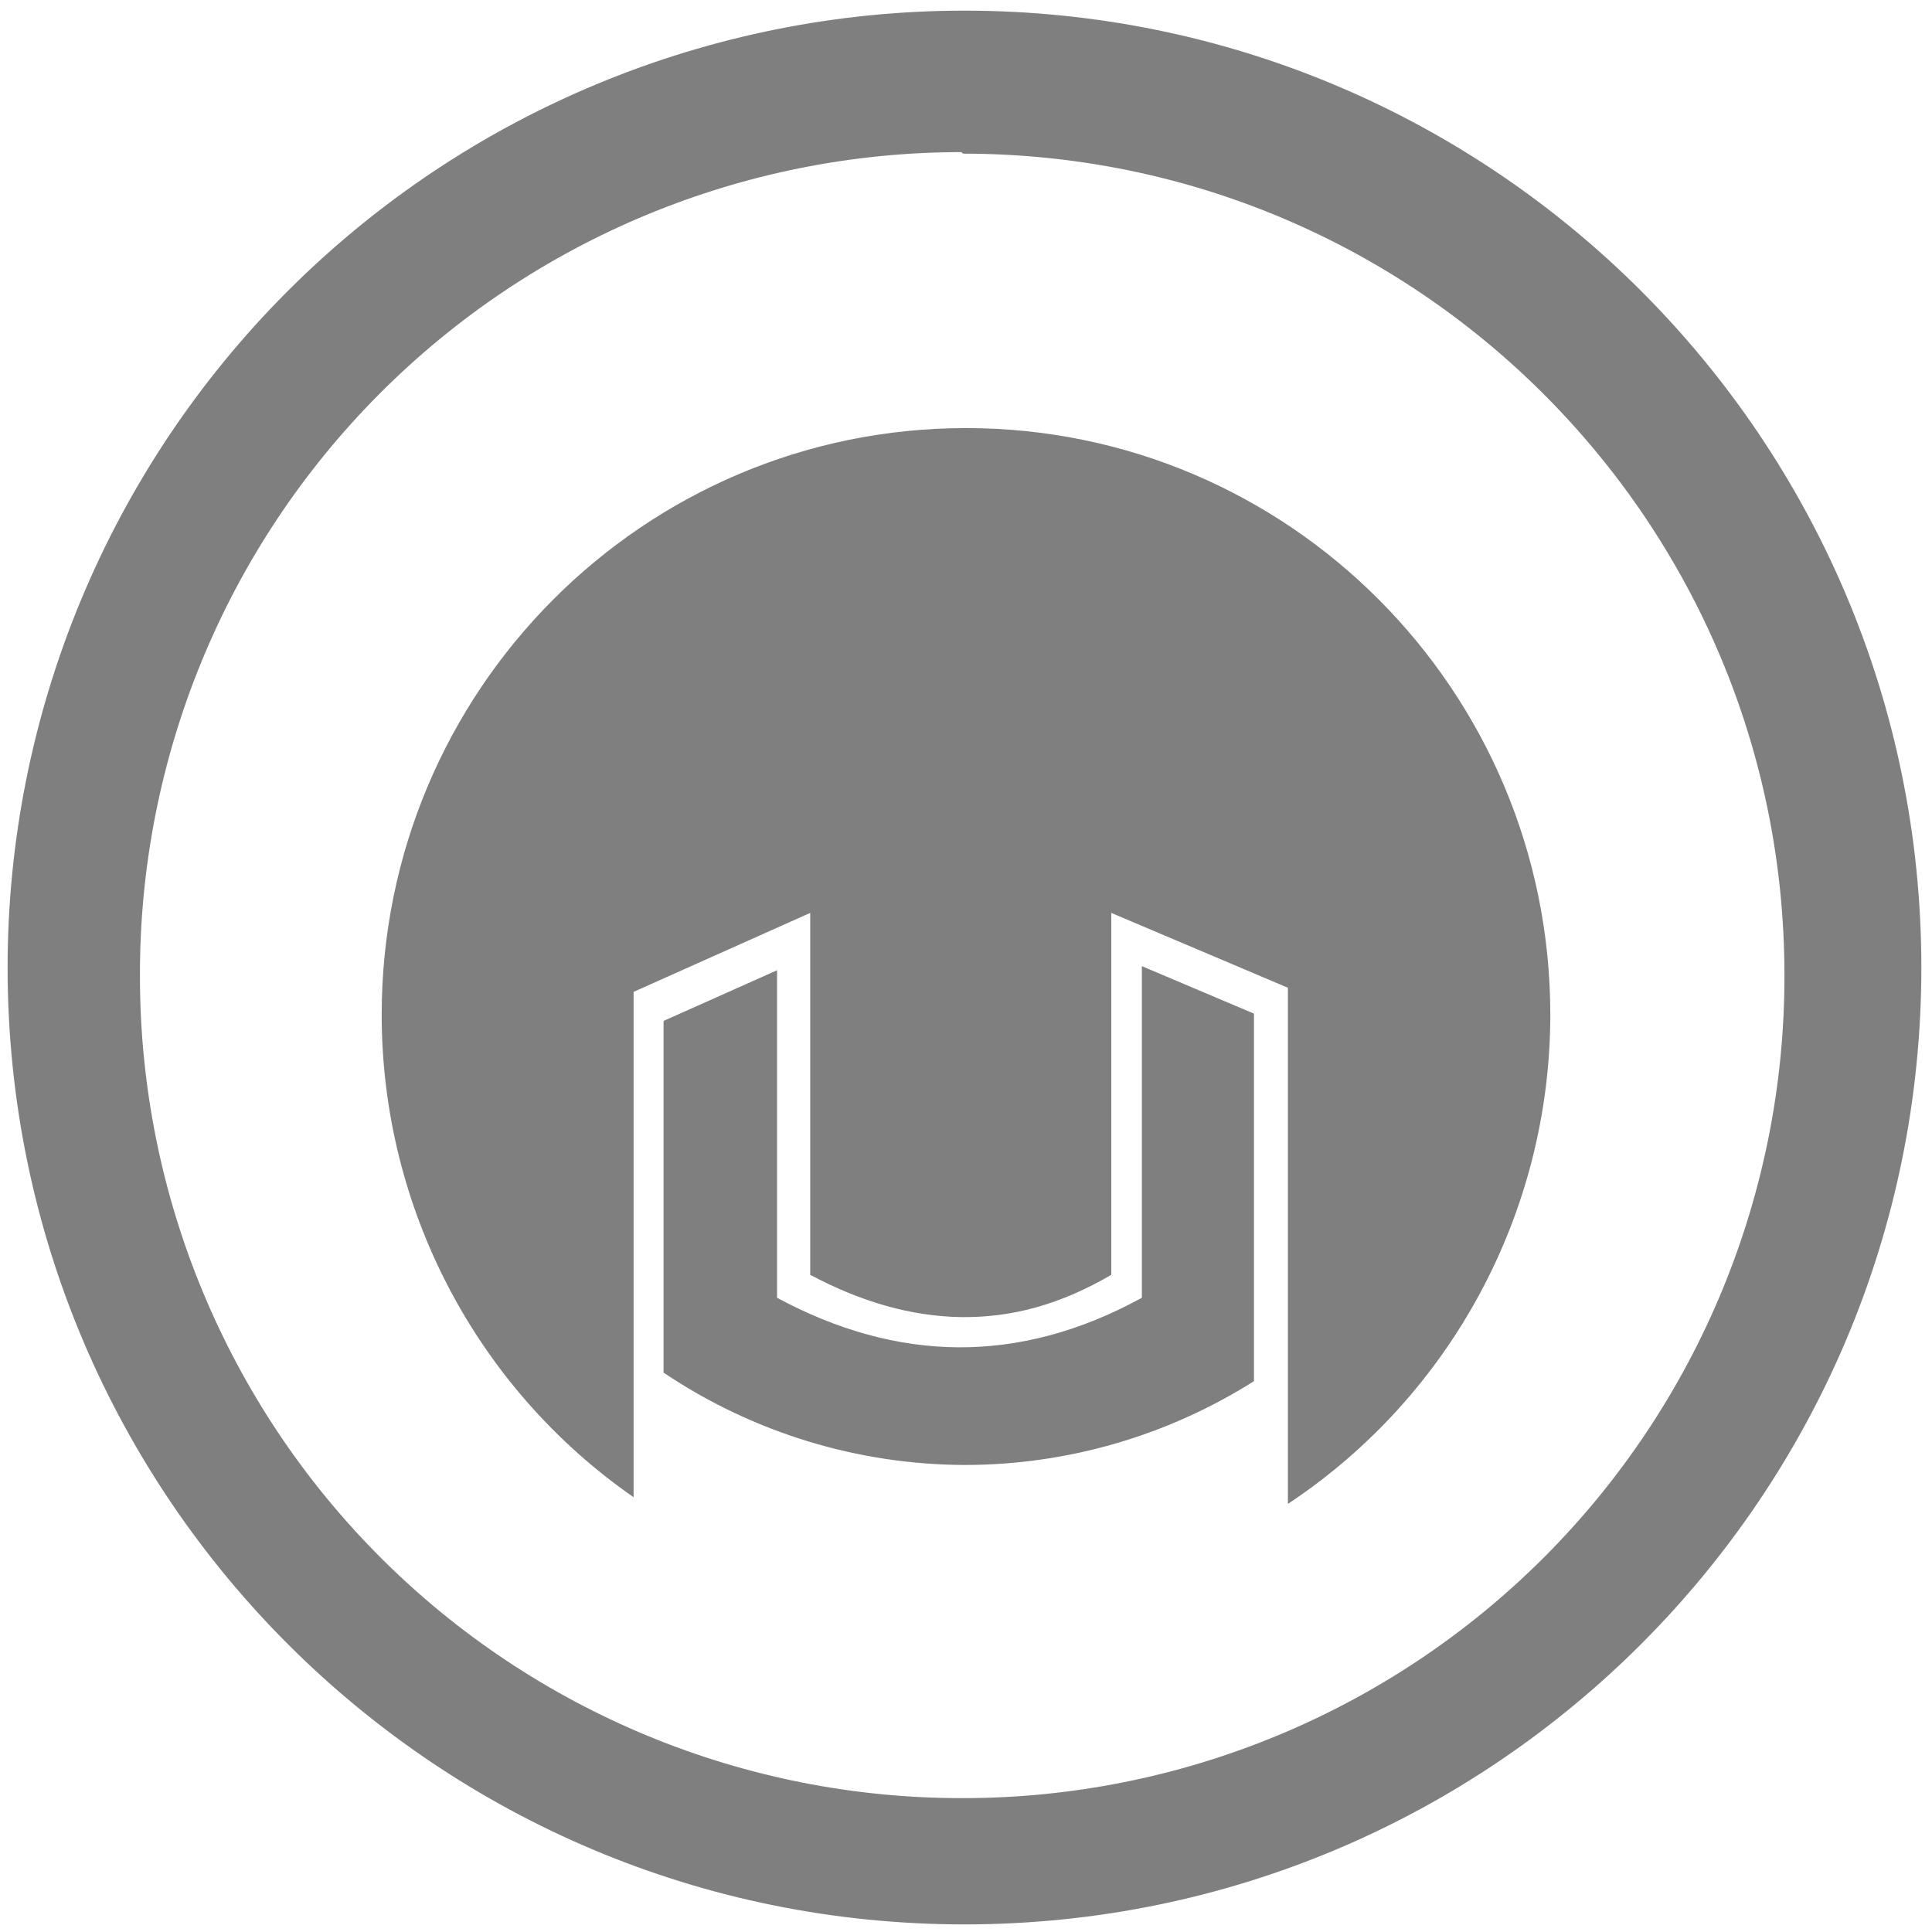
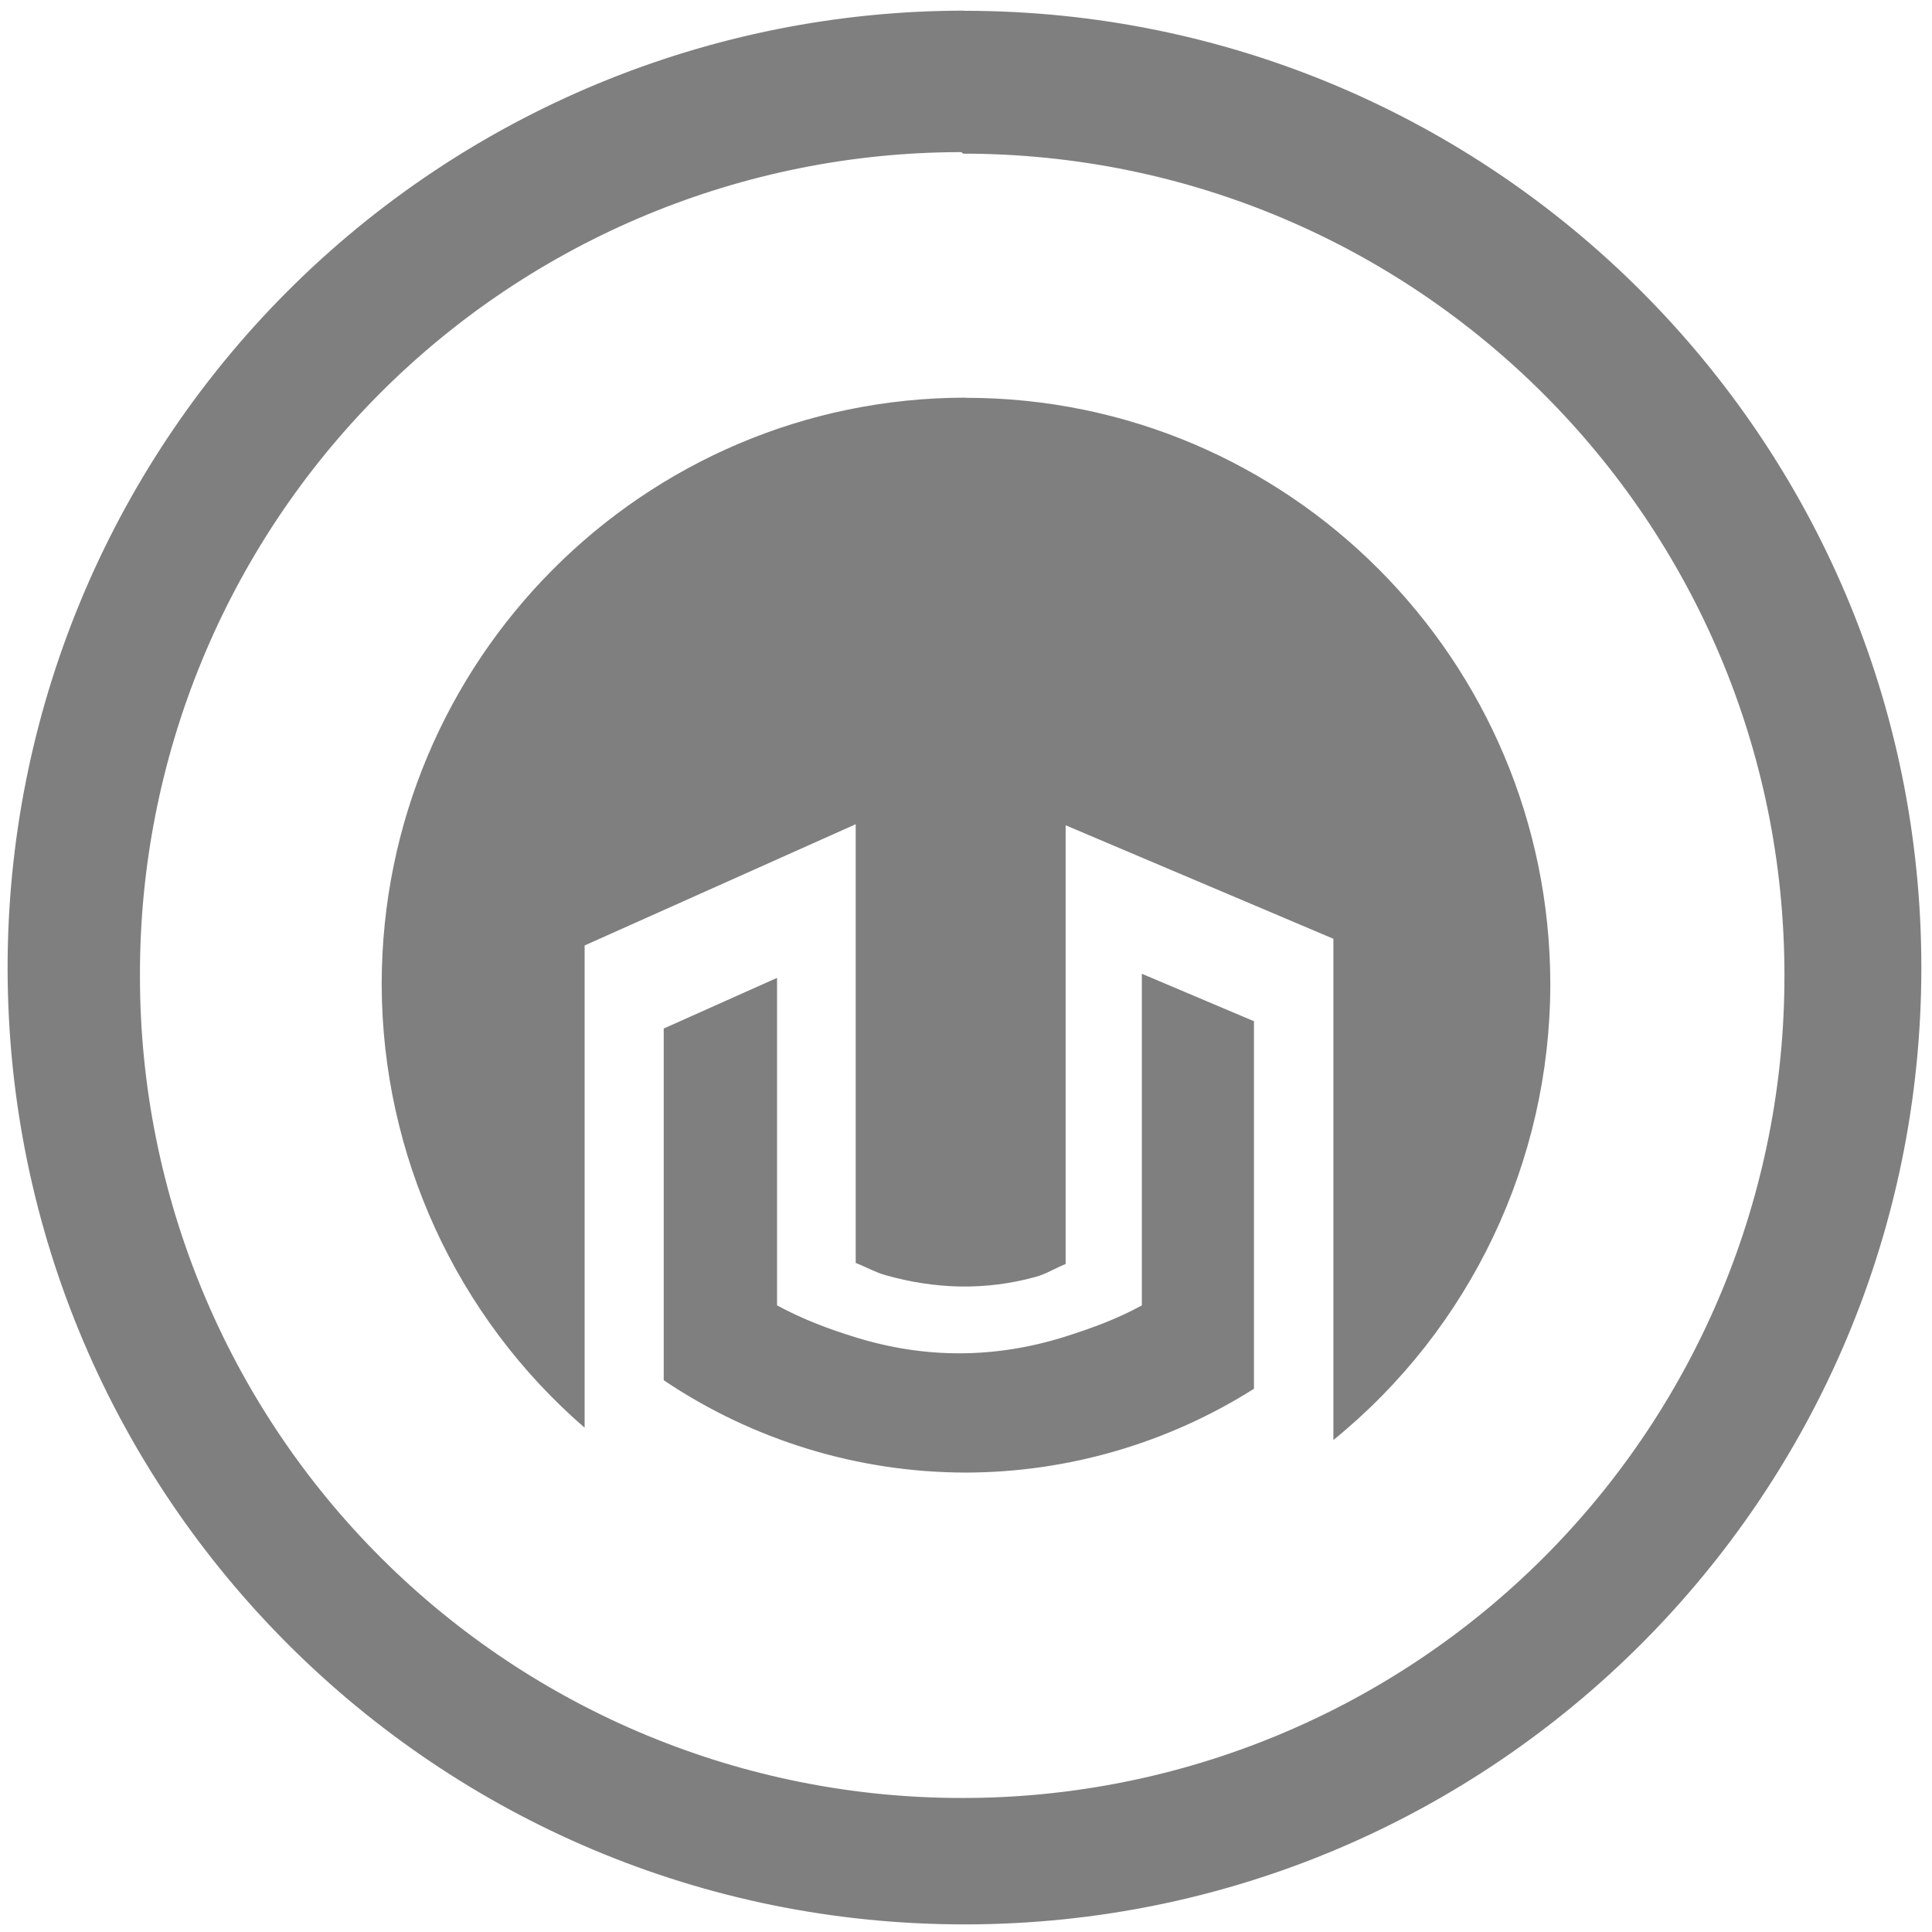
<svg xmlns="http://www.w3.org/2000/svg" width="48" height="48" version="1.1" viewBox="0 0 12.7 12.7" id="svg4">
  <defs id="defs8" />
-   <path d="M 6.34,0.07 A 6.29,6.29 0 0 0 0.05,6.37 6.29,6.29 0 0 0 6.35,12.65 6.29,6.29 0 0 0 12.63,6.36 6.29,6.29 0 0 0 6.34,0.07 Z m -0.02,0.93 0.01,0.01 A 5.4,5.4 0 0 1 11.73,6.41 5.4,5.4 0 0 1 6.33,11.82 5.4,5.4 0 0 1 0.92,6.42 5.4,5.4 0 0 1 6.32,1 Z M 6.35,2.814 A 3.841,3.857 0 0 0 2.509,6.67 3.841,3.857 0 0 0 4.165,9.842 V 6.52 l 1.161,-0.519 v 2.379 c 0.165,0.088 0.33,0.156 0.495,0.203 0.165,0.047 0.33,0.072 0.495,0.075 0.165,0.002 0.33,-0.018 0.495,-0.064 C 6.975,8.548 7.14,8.477 7.305,8.38 V 6.001 l 1.161,0.492 v 3.393 A 3.841,3.857 0 0 0 10.191,6.67 3.841,3.857 0 0 0 6.35,2.814 Z m 1.156,3.537 v 2.18 c -0.813,0.445 -1.611,0.423 -2.398,0 V 6.378 L 4.362,6.711 V 9.023 C 4.95,9.418 5.641,9.629 6.347,9.63 7.018,9.629 7.675,9.438 8.243,9.079 V 6.663 Z" id="path2" style="fill:#7f7f7f;stroke-width:1" />
+   <path d="M 6.34,0.07 A 6.29,6.29 0 0 0 0.05,6.37 6.29,6.29 0 0 0 6.35,12.65 6.29,6.29 0 0 0 12.63,6.36 6.29,6.29 0 0 0 6.34,0.071 V 0.07 Z m -0.02,0.93 0.01,0.01 A 5.4,5.4 0 0 1 11.73,6.41 5.4,5.4 0 0 1 6.33,11.819 5.4,5.4 0 0 1 0.92,6.42 5.4,5.4 0 0 1 6.32,1 Z M 6.349,2.614 A 3.841,3.857 0 0 0 2.509,6.471 3.841,3.857 0 0 0 3.843,9.385 V 6.215 L 5.625,5.418 v 2.884 c 0.065,0.025 0.13,0.062 0.195,0.08 0.165,0.047 0.33,0.072 0.495,0.075 0.165,0.002 0.33,-0.018 0.495,-0.064 0.065,-0.018 0.13,-0.058 0.195,-0.084 V 5.425 L 8.765,6.171 V 9.466 A 3.841,3.857 0 0 0 10.191,6.471 3.841,3.857 0 0 0 6.35,2.615 H 6.349 Z M 7.506,6.401 V 8.581 C 7.338,8.673 7.172,8.732 7.006,8.785 6.541,8.932 6.081,8.932 5.625,8.791 5.452,8.738 5.28,8.674 5.108,8.581 V 6.428 L 4.363,6.761 V 9.073 C 4.95,9.468 5.641,9.679 6.347,9.68 7.018,9.679 7.675,9.488 8.243,9.129 V 6.713 L 7.506,6.401 Z" id="path2" style="fill:#7f7f7f;stroke-width:1" />
</svg>
